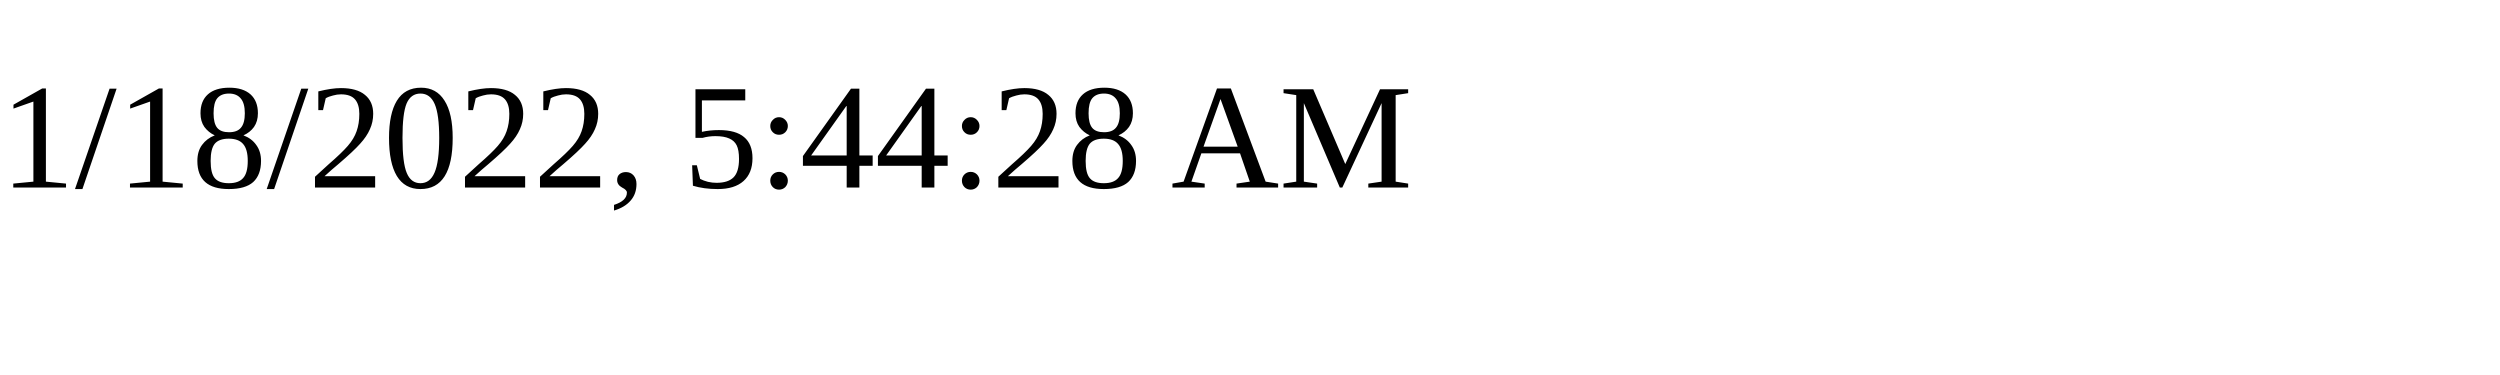
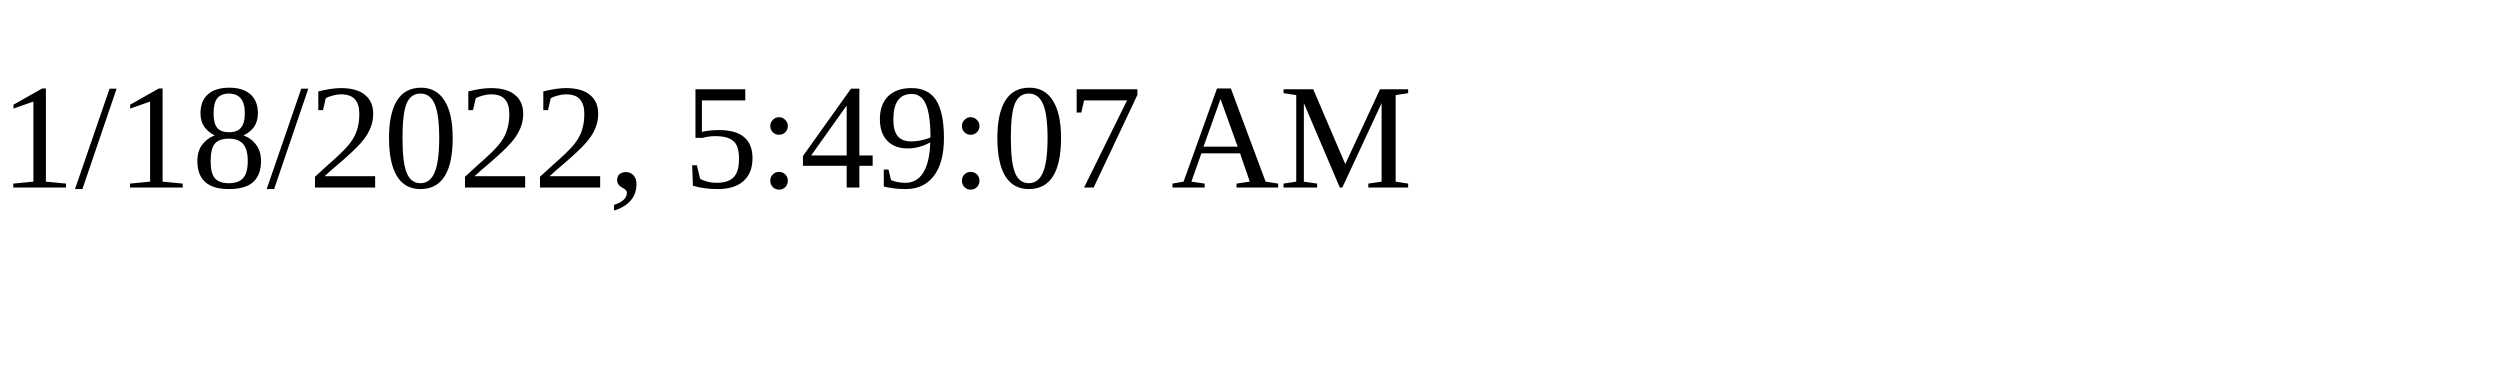
<svg xmlns="http://www.w3.org/2000/svg" height="30" width="200">
-   <text x="0" y="15">1/18/2022, 5:44:28 AM</text>
+   <text x="0" y="15">1/18/2022, 5:49:07 AM</text>
</svg>
